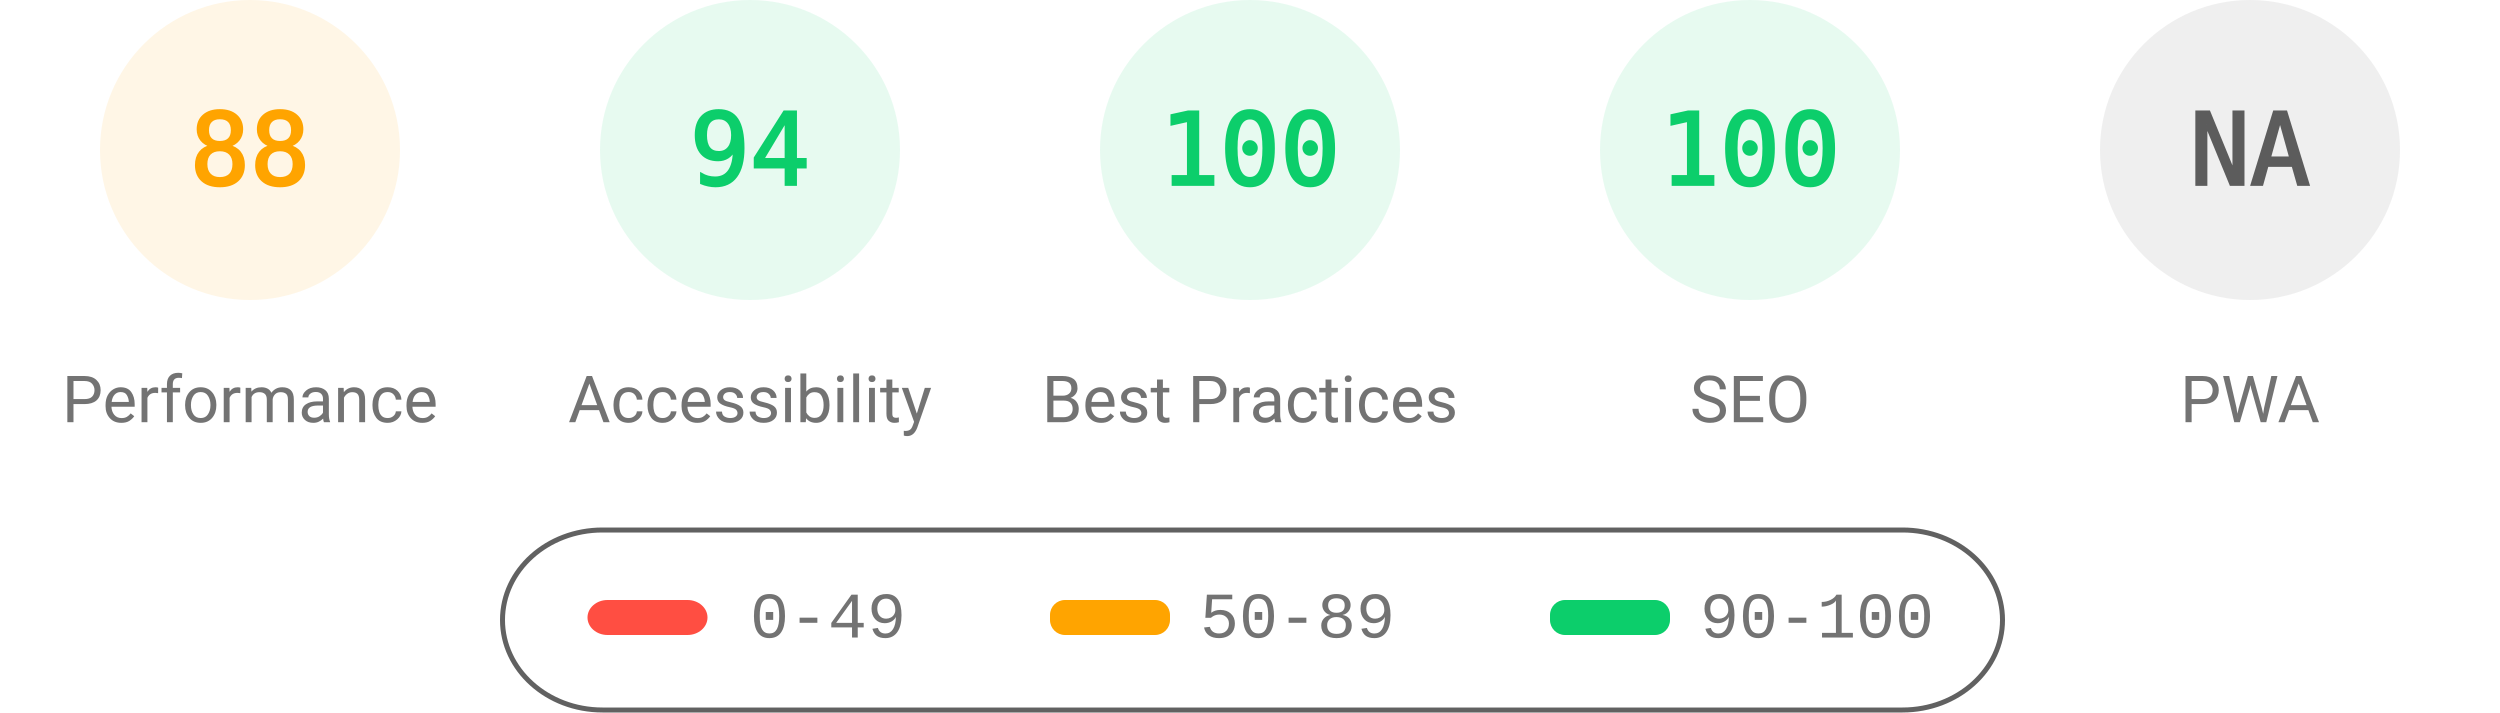
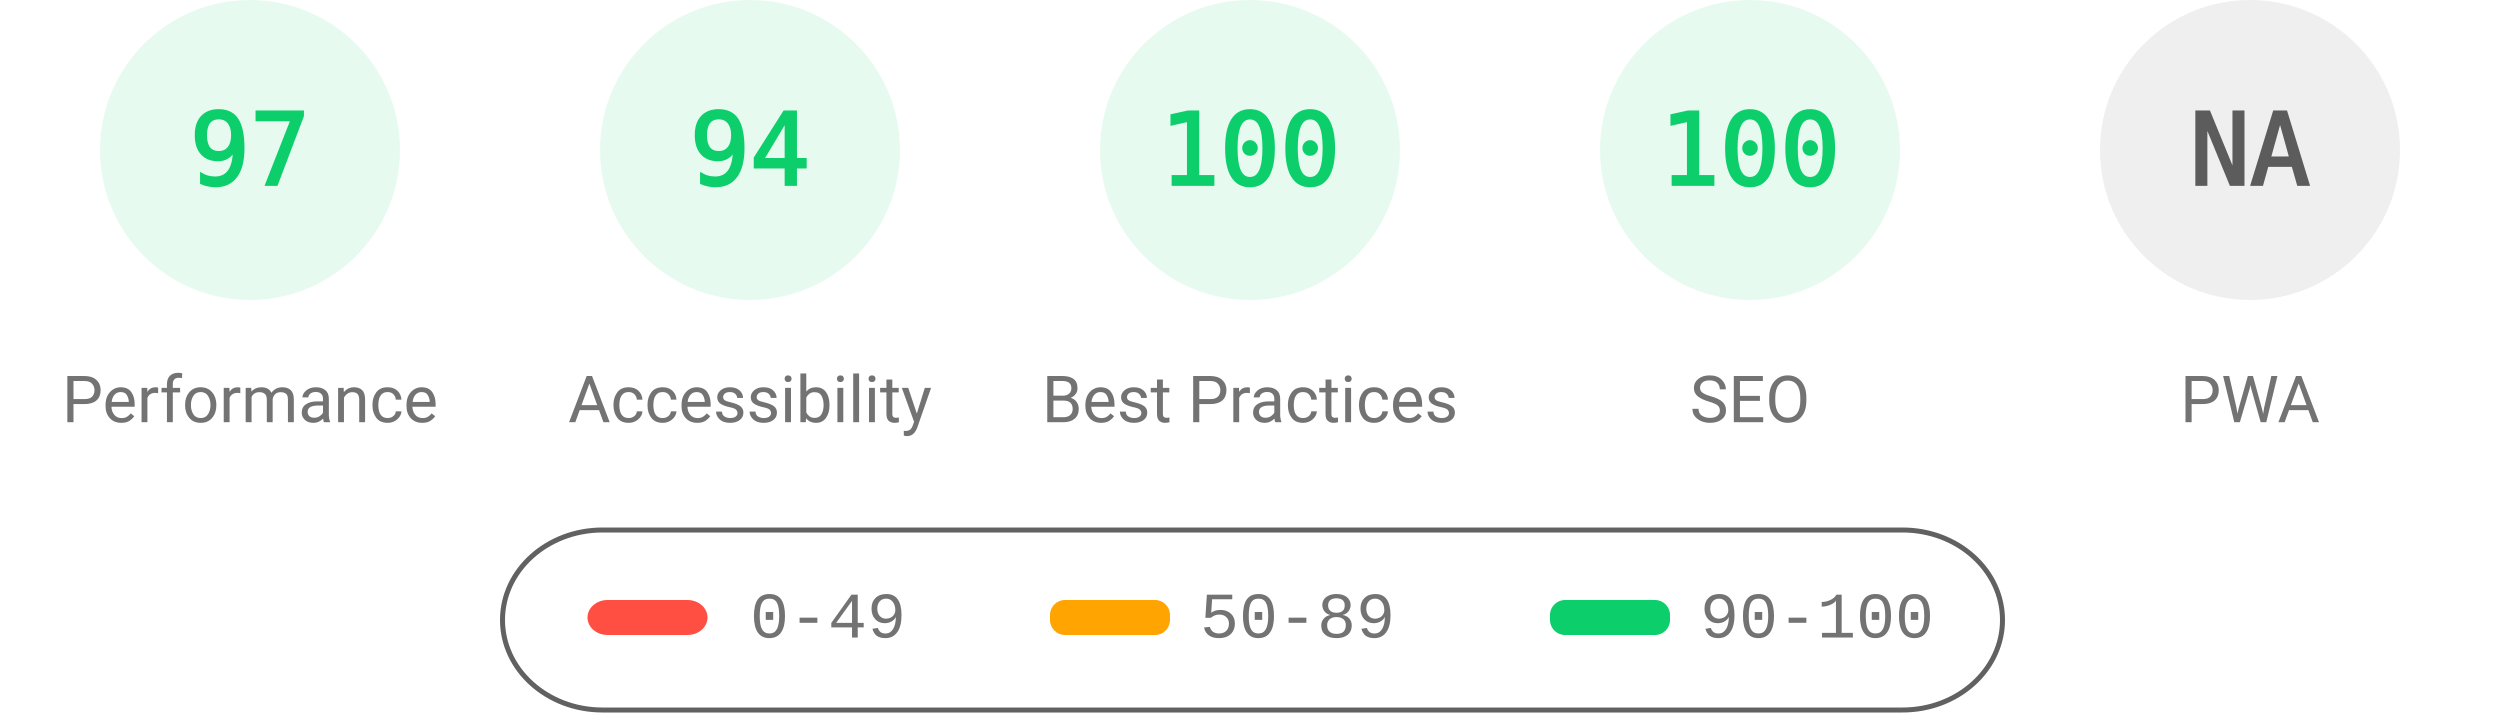
<svg xmlns="http://www.w3.org/2000/svg" fill="none" width="1000" height="285">
  <style>.gauge-base{opacity:.1}.gauge-arc{fill:none;animation-delay:250ms;stroke-linecap:round;transform:rotate(-90deg);transform-origin:100px 60px;animation:load-gauge 1s ease forwards}.guage-text{font-size:40px;font-family:monospace;text-align:center}.guage-red{color:#ff4e42;fill:#ff4e42;stroke:#ff4e42}.guage-orange{color:#ffa400;fill:#ffa400;stroke:#ffa400}.guage-green{color:#0cce6b;fill:#0cce6b;stroke:#0cce6b}.guage-undefined{color:#5c5c5c;fill:#5c5c5c;stroke:#5c5c5c}.guage-title{color:#737373;fill:#737373;stroke:none;font-size:26px;line-height:26px;font-family:Roboto,Halvetica,Arial,sans-serif}@keyframes load-gauge{from{stroke-dasharray:0 352.858}}</style>
-   <svg class="guage-div guage-perf guage-orange" viewBox="0 0 200 200" width="200" height="200">
+   <svg class="guage-div guage-perf guage-green" viewBox="0 0 200 200" width="200" height="200">
    <circle class="gauge-base" r="56" cx="100" cy="60" stroke-width="8" />
-     <circle class="gauge-arc guage-arc-1" r="56" cx="100" cy="60" stroke-width="8" style="stroke-dasharray:309.635,351.858" />
-     <text class="guage-text" x="100" y="60" alignment-baseline="central" dominant-baseline="central" text-anchor="middle">88</text>
+     <circle class="gauge-arc guage-arc-1" r="56" cx="100" cy="60" stroke-width="8" style="stroke-dasharray:341.302,351.858" />
+     <text class="guage-text" x="100" y="60" alignment-baseline="central" dominant-baseline="central" text-anchor="middle">97</text>
    <text class="guage-title" x="100" y="160" alignment-baseline="central" dominant-baseline="central" text-anchor="middle">Performance</text>
  </svg>
  <svg class="guage-div guage-acc guage-green" viewBox="0 0 200 200" width="200" height="200" x="200">
    <circle class="gauge-base" r="56" cx="100" cy="60" stroke-width="8" />
    <circle class="gauge-arc guage-arc-2" r="56" cx="100" cy="60" stroke-width="8" style="stroke-dasharray:330.747,351.858" />
    <text class="guage-text" x="100" y="60" alignment-baseline="central" dominant-baseline="central" text-anchor="middle">94</text>
    <text class="guage-title" x="100" y="160" alignment-baseline="central" dominant-baseline="central" text-anchor="middle">Accessibility</text>
  </svg>
  <svg class="guage-div guage-best guage-green" viewBox="0 0 200 200" width="200" height="200" x="400">
    <circle class="gauge-base" r="56" cx="100" cy="60" stroke-width="8" />
    <circle class="gauge-arc guage-arc-3" r="56" cx="100" cy="60" stroke-width="8" style="stroke-dasharray:351.858,351.858" />
    <text class="guage-text" x="100" y="60" alignment-baseline="central" dominant-baseline="central" text-anchor="middle">100</text>
    <text class="guage-title" x="100" y="160" alignment-baseline="central" dominant-baseline="central" text-anchor="middle">Best Practices</text>
  </svg>
  <svg class="guage-div guage-seo guage-green" viewBox="0 0 200 200" width="200" height="200" x="600">
    <circle class="gauge-base" r="56" cx="100" cy="60" stroke-width="8" />
    <circle class="gauge-arc guage-arc-4" r="56" cx="100" cy="60" stroke-width="8" style="stroke-dasharray:351.858,351.858" />
    <text class="guage-text" x="100" y="60" alignment-baseline="central" dominant-baseline="central" text-anchor="middle">100</text>
    <text class="guage-title" x="100" y="160" alignment-baseline="central" dominant-baseline="central" text-anchor="middle">SEO</text>
  </svg>
  <svg class="guage-div guage-pwa guage-undefined" viewBox="0 0 200 200" width="200" height="200" x="800">
    <circle class="gauge-base" r="56" cx="100" cy="60" stroke-width="8" />
    <circle class="gauge-arc guage-arc-4" r="56" cx="100" cy="60" stroke-width="8" style="stroke-dasharray:351.858,351.858" />
    <text class="guage-text" x="100" y="60" alignment-baseline="central" dominant-baseline="central" text-anchor="middle">NA</text>
    <text class="guage-title" x="100" y="160" alignment-baseline="central" dominant-baseline="central" text-anchor="middle">PWA</text>
  </svg>
  <svg width="604" height="76" x="200" y="210">
    <path fill="none" id="canvas_background" d="M-1-1h604v80H-1z" />
    <rect fill-opacity="0" stroke="#616161" stroke-width="2" rx="40" id="svg_2" height="72" width="600" y="2" x="1" fill="#000" />
    <rect stroke="#000" rx="8" id="svg_3" height="14" width="48" y="30" x="35" stroke-opacity="null" stroke-width="0" fill="#ff4e42" />
    <rect stroke="#000" rx="6" id="svg_4" height="14" width="48" y="30" x="220" stroke-opacity="null" stroke-width="0" fill="#ffa400" />
    <rect stroke="#000" rx="6" id="svg_5" height="14" width="48" y="30" x="420" stroke-opacity="null" stroke-width="0" fill="#0cce6b" />
    <text xml:space="preserve" text-anchor="start" font-family="'Courier New', Courier, monospace" font-size="26" id="svg_6" y="45" x="100" stroke-opacity="null" stroke-width="0" stroke="#000" fill="#737373">0-49</text>
    <text xml:space="preserve" text-anchor="start" font-family="'Courier New', Courier, monospace" font-size="26" id="svg_7" y="45" x="280" stroke-opacity="null" stroke-width="0" stroke="#000" fill="#737373">50-89</text>
    <text xml:space="preserve" text-anchor="start" font-family="'Courier New', Courier, monospace" font-size="26" id="svg_8" y="45" x="480" stroke-opacity="null" stroke-width="0" stroke="#000" fill="#737373">90-100</text>
  </svg>
</svg>
